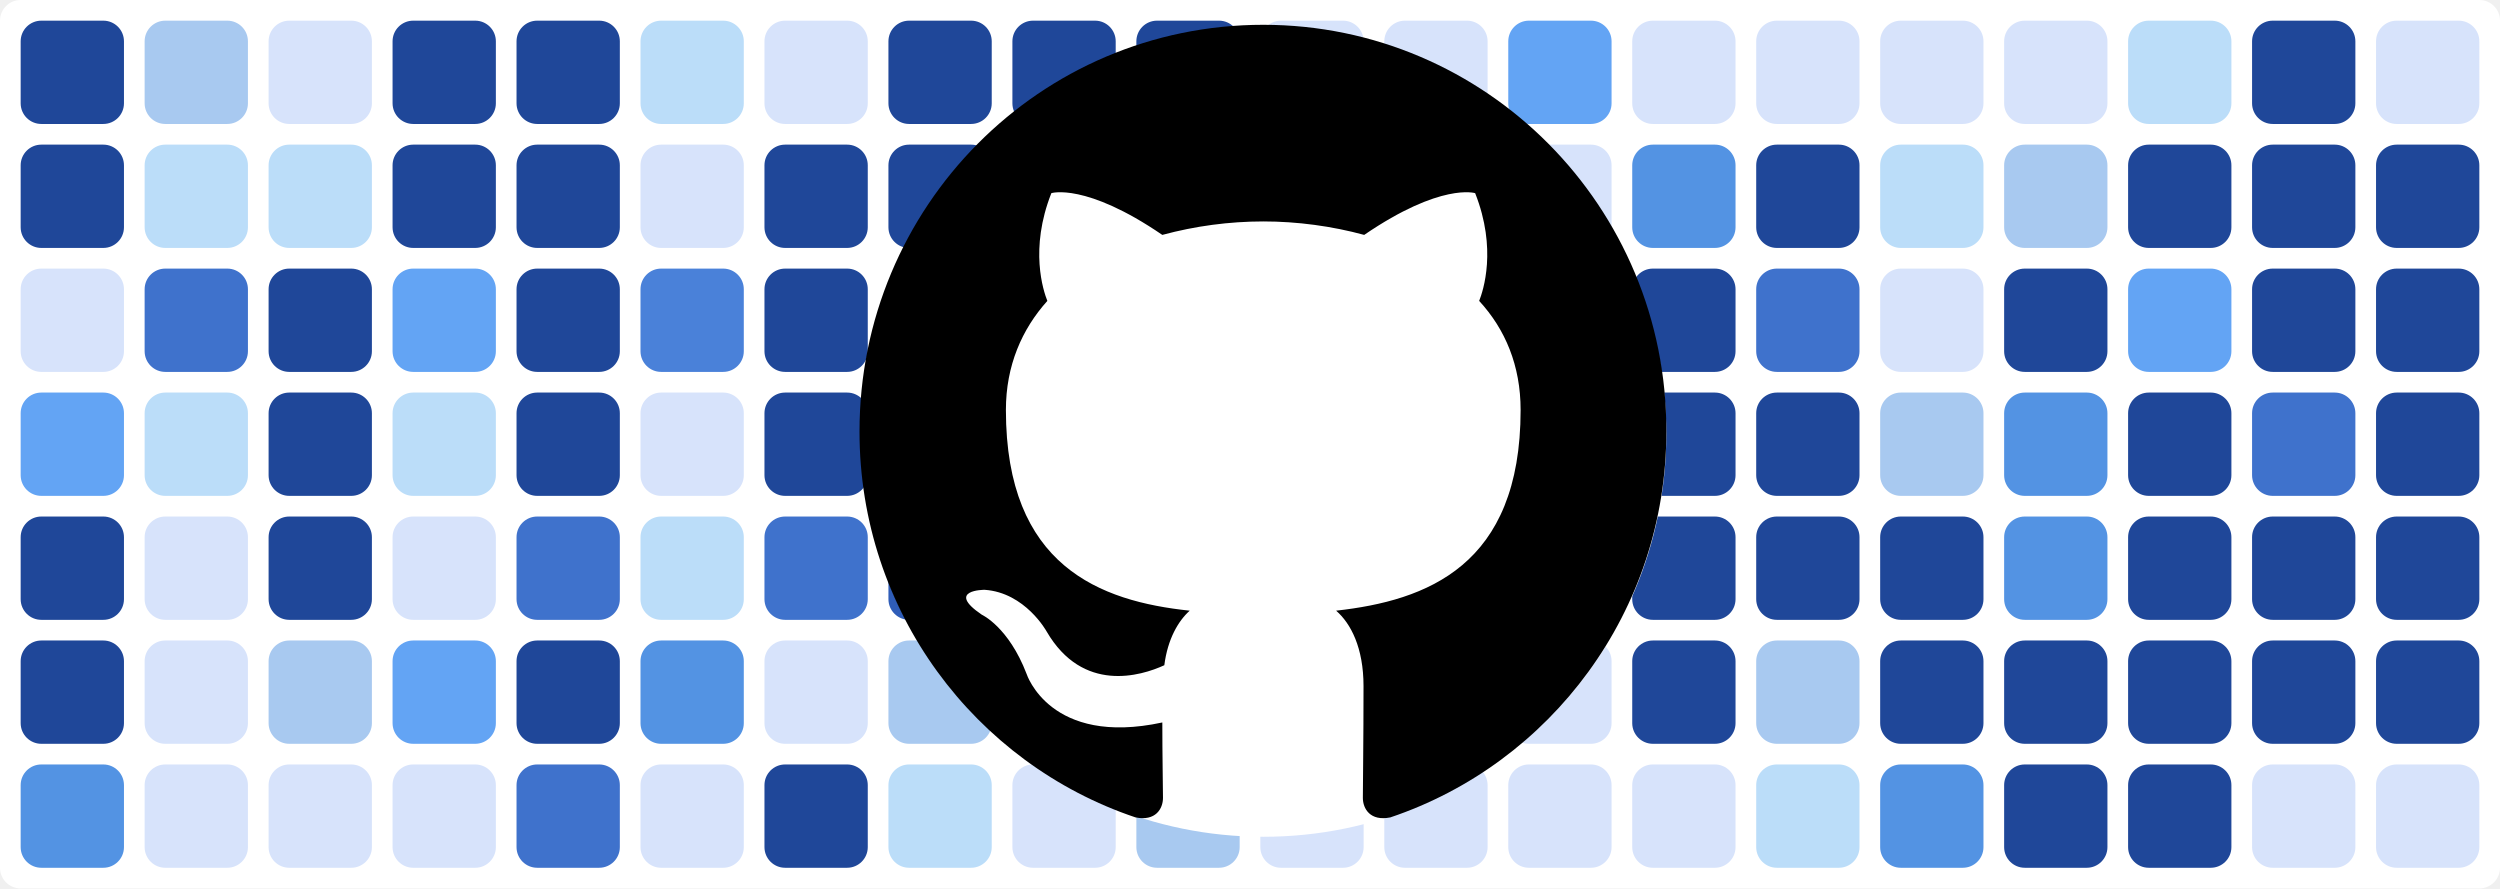
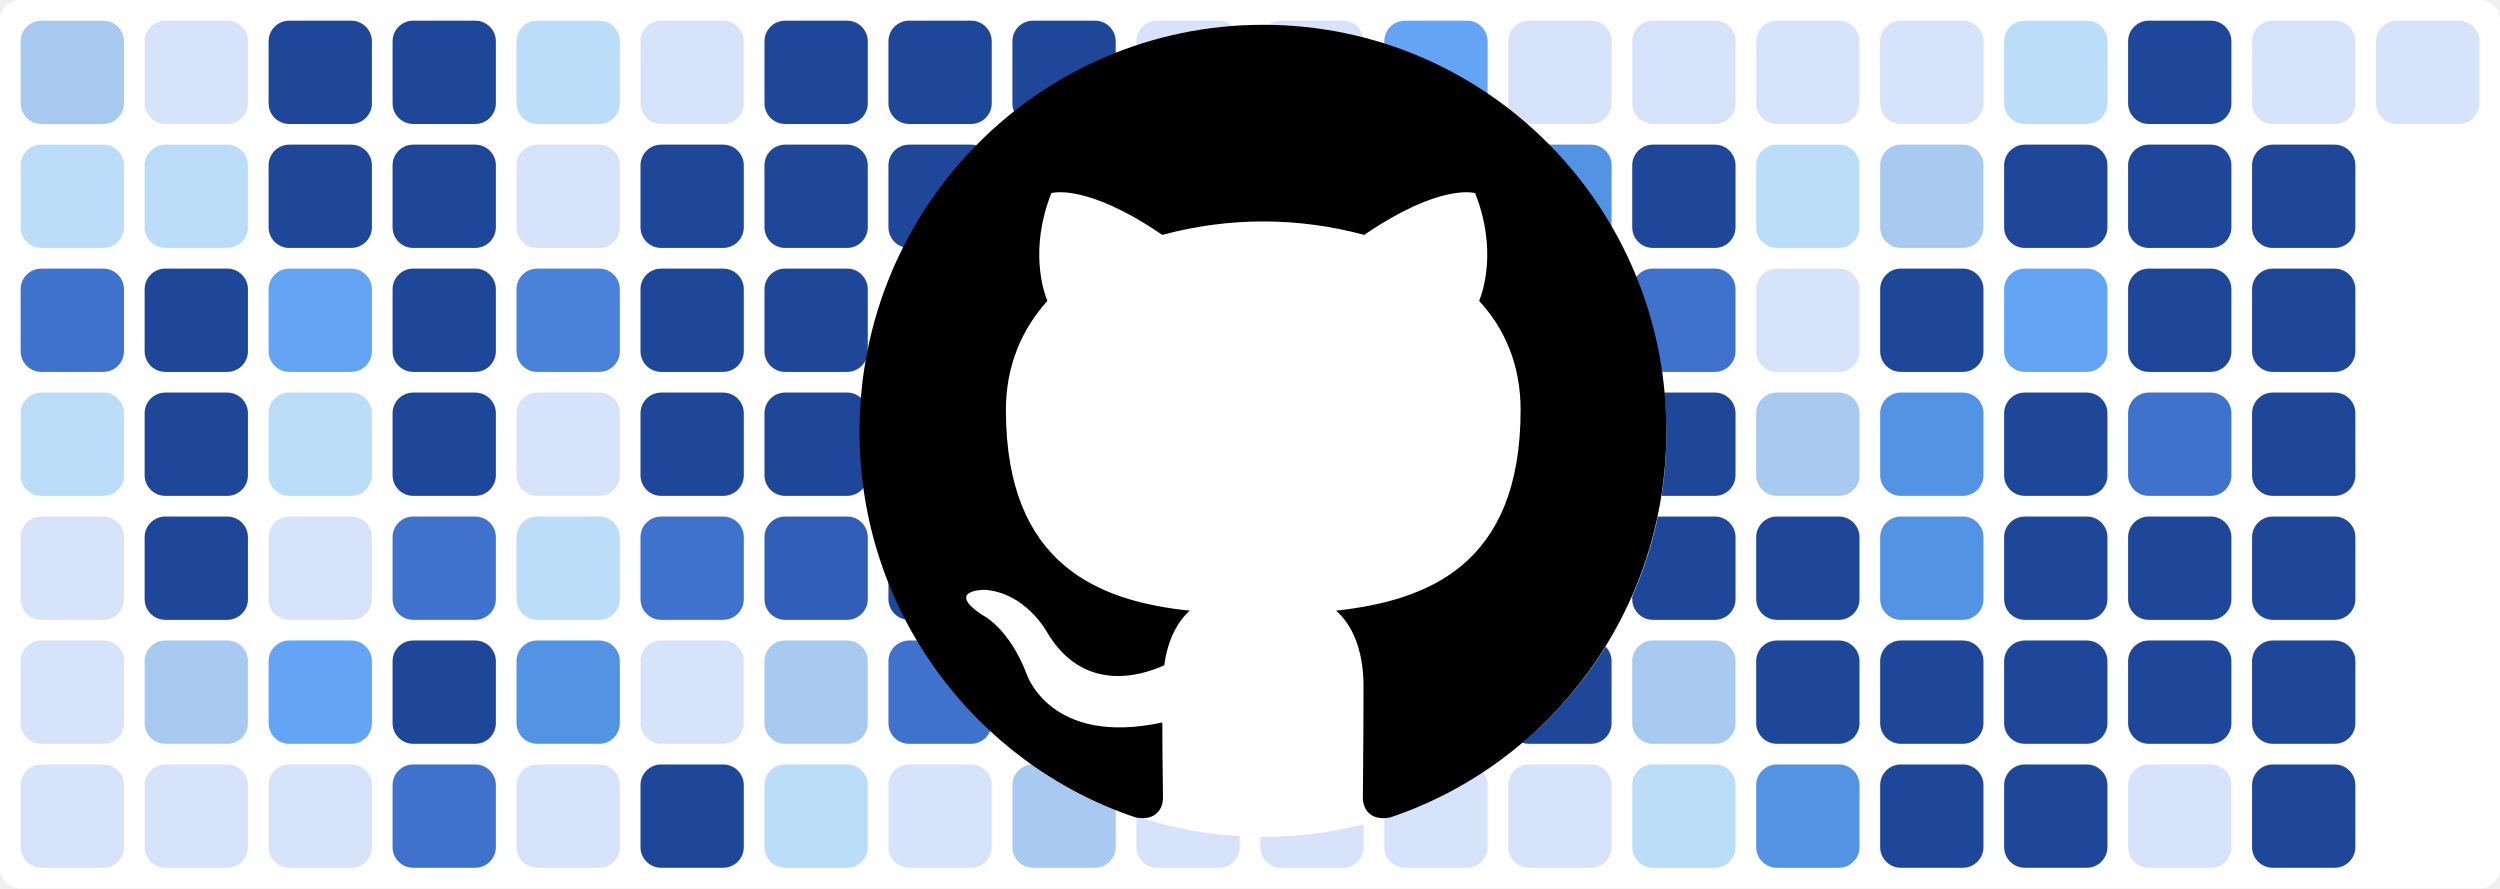
<svg xmlns="http://www.w3.org/2000/svg" baseProfile="tiny" height="100%" version="1.2" viewBox="0,0,242,86" width="100%">
  <defs />
  <rect fill="#ffffff" height="86" rx="2" ry="2" width="242" x="0" y="0" />
-   <rect fill="#1f4799" height="10" rx="2" ry="2" width="10" x="2" y="2" />
-   <rect fill="#1f4799" height="10" rx="2" ry="2" width="10" x="2" y="14" />
-   <rect fill="#d7e3fb" height="10" rx="2" ry="2" width="10" x="2" y="26" />
-   <rect fill="#63a4f4" height="10" rx="2" ry="2" width="10" x="2" y="38" />
-   <rect fill="#1f4799" height="10" rx="2" ry="2" width="10" x="2" y="50" />
-   <rect fill="#1f4799" height="10" rx="2" ry="2" width="10" x="2" y="62" />
-   <rect fill="#5393e3" height="10" rx="2" ry="2" width="10" x="2" y="74" />
-   <rect fill="#a8c9f0" height="10" rx="2" ry="2" width="10" x="14" y="2" />
+   <rect fill="#a8c9f0" height="10" rx="2" ry="2" width="10" x="2" y="2" />
+   <rect fill="#bbddf9" height="10" rx="2" ry="2" width="10" x="2" y="14" />
+   <rect fill="#3f72cc" height="10" rx="2" ry="2" width="10" x="2" y="26" />
+   <rect fill="#bbddf9" height="10" rx="2" ry="2" width="10" x="2" y="38" />
+   <rect fill="#d7e3fb" height="10" rx="2" ry="2" width="10" x="2" y="50" />
+   <rect fill="#d7e3fb" height="10" rx="2" ry="2" width="10" x="2" y="62" />
+   <rect fill="#d7e3fb" height="10" rx="2" ry="2" width="10" x="2" y="74" />
+   <rect fill="#d7e3fb" height="10" rx="2" ry="2" width="10" x="14" y="2" />
  <rect fill="#bbddf9" height="10" rx="2" ry="2" width="10" x="14" y="14" />
-   <rect fill="#3f72cc" height="10" rx="2" ry="2" width="10" x="14" y="26" />
-   <rect fill="#bbddf9" height="10" rx="2" ry="2" width="10" x="14" y="38" />
-   <rect fill="#d7e3fb" height="10" rx="2" ry="2" width="10" x="14" y="50" />
-   <rect fill="#d7e3fb" height="10" rx="2" ry="2" width="10" x="14" y="62" />
+   <rect fill="#1f4799" height="10" rx="2" ry="2" width="10" x="14" y="26" />
+   <rect fill="#1f4799" height="10" rx="2" ry="2" width="10" x="14" y="38" />
+   <rect fill="#1f4799" height="10" rx="2" ry="2" width="10" x="14" y="50" />
+   <rect fill="#a8c9f0" height="10" rx="2" ry="2" width="10" x="14" y="62" />
  <rect fill="#d7e3fb" height="10" rx="2" ry="2" width="10" x="14" y="74" />
-   <rect fill="#d7e3fb" height="10" rx="2" ry="2" width="10" x="26" y="2" />
-   <rect fill="#bbddf9" height="10" rx="2" ry="2" width="10" x="26" y="14" />
-   <rect fill="#1f4799" height="10" rx="2" ry="2" width="10" x="26" y="26" />
-   <rect fill="#1f4799" height="10" rx="2" ry="2" width="10" x="26" y="38" />
-   <rect fill="#1f4799" height="10" rx="2" ry="2" width="10" x="26" y="50" />
-   <rect fill="#a8c9f0" height="10" rx="2" ry="2" width="10" x="26" y="62" />
+   <rect fill="#1f4799" height="10" rx="2" ry="2" width="10" x="26" y="2" />
+   <rect fill="#1f4799" height="10" rx="2" ry="2" width="10" x="26" y="14" />
+   <rect fill="#63a4f4" height="10" rx="2" ry="2" width="10" x="26" y="26" />
+   <rect fill="#bbddf9" height="10" rx="2" ry="2" width="10" x="26" y="38" />
+   <rect fill="#d7e3fb" height="10" rx="2" ry="2" width="10" x="26" y="50" />
+   <rect fill="#63a4f4" height="10" rx="2" ry="2" width="10" x="26" y="62" />
  <rect fill="#d7e3fb" height="10" rx="2" ry="2" width="10" x="26" y="74" />
  <rect fill="#1f4799" height="10" rx="2" ry="2" width="10" x="38" y="2" />
  <rect fill="#1f4799" height="10" rx="2" ry="2" width="10" x="38" y="14" />
-   <rect fill="#63a4f4" height="10" rx="2" ry="2" width="10" x="38" y="26" />
-   <rect fill="#bbddf9" height="10" rx="2" ry="2" width="10" x="38" y="38" />
-   <rect fill="#d7e3fb" height="10" rx="2" ry="2" width="10" x="38" y="50" />
-   <rect fill="#63a4f4" height="10" rx="2" ry="2" width="10" x="38" y="62" />
-   <rect fill="#d7e3fb" height="10" rx="2" ry="2" width="10" x="38" y="74" />
-   <rect fill="#1f4799" height="10" rx="2" ry="2" width="10" x="50" y="2" />
-   <rect fill="#1f4799" height="10" rx="2" ry="2" width="10" x="50" y="14" />
-   <rect fill="#1f4799" height="10" rx="2" ry="2" width="10" x="50" y="26" />
-   <rect fill="#1f4799" height="10" rx="2" ry="2" width="10" x="50" y="38" />
-   <rect fill="#3f72cc" height="10" rx="2" ry="2" width="10" x="50" y="50" />
-   <rect fill="#1f4799" height="10" rx="2" ry="2" width="10" x="50" y="62" />
-   <rect fill="#3f72cc" height="10" rx="2" ry="2" width="10" x="50" y="74" />
-   <rect fill="#bbddf9" height="10" rx="2" ry="2" width="10" x="62" y="2" />
-   <rect fill="#d7e3fb" height="10" rx="2" ry="2" width="10" x="62" y="14" />
-   <rect fill="#4a81d9" height="10" rx="2" ry="2" width="10" x="62" y="26" />
-   <rect fill="#d7e3fb" height="10" rx="2" ry="2" width="10" x="62" y="38" />
-   <rect fill="#bbddf9" height="10" rx="2" ry="2" width="10" x="62" y="50" />
-   <rect fill="#5393e3" height="10" rx="2" ry="2" width="10" x="62" y="62" />
-   <rect fill="#d7e3fb" height="10" rx="2" ry="2" width="10" x="62" y="74" />
-   <rect fill="#d7e3fb" height="10" rx="2" ry="2" width="10" x="74" y="2" />
+   <rect fill="#1f4799" height="10" rx="2" ry="2" width="10" x="38" y="26" />
+   <rect fill="#1f4799" height="10" rx="2" ry="2" width="10" x="38" y="38" />
+   <rect fill="#3f72cc" height="10" rx="2" ry="2" width="10" x="38" y="50" />
+   <rect fill="#1f4799" height="10" rx="2" ry="2" width="10" x="38" y="62" />
+   <rect fill="#3f72cc" height="10" rx="2" ry="2" width="10" x="38" y="74" />
+   <rect fill="#bbddf9" height="10" rx="2" ry="2" width="10" x="50" y="2" />
+   <rect fill="#d7e3fb" height="10" rx="2" ry="2" width="10" x="50" y="14" />
+   <rect fill="#4a81d9" height="10" rx="2" ry="2" width="10" x="50" y="26" />
+   <rect fill="#d7e3fb" height="10" rx="2" ry="2" width="10" x="50" y="38" />
+   <rect fill="#bbddf9" height="10" rx="2" ry="2" width="10" x="50" y="50" />
+   <rect fill="#5393e3" height="10" rx="2" ry="2" width="10" x="50" y="62" />
+   <rect fill="#d7e3fb" height="10" rx="2" ry="2" width="10" x="50" y="74" />
+   <rect fill="#d7e3fb" height="10" rx="2" ry="2" width="10" x="62" y="2" />
+   <rect fill="#1f4799" height="10" rx="2" ry="2" width="10" x="62" y="14" />
+   <rect fill="#1f4799" height="10" rx="2" ry="2" width="10" x="62" y="26" />
+   <rect fill="#1f4799" height="10" rx="2" ry="2" width="10" x="62" y="38" />
+   <rect fill="#3f72cc" height="10" rx="2" ry="2" width="10" x="62" y="50" />
+   <rect fill="#d7e3fb" height="10" rx="2" ry="2" width="10" x="62" y="62" />
+   <rect fill="#1f4799" height="10" rx="2" ry="2" width="10" x="62" y="74" />
+   <rect fill="#1f4799" height="10" rx="2" ry="2" width="10" x="74" y="2" />
  <rect fill="#1f4799" height="10" rx="2" ry="2" width="10" x="74" y="14" />
  <rect fill="#1f4799" height="10" rx="2" ry="2" width="10" x="74" y="26" />
  <rect fill="#1f4799" height="10" rx="2" ry="2" width="10" x="74" y="38" />
-   <rect fill="#3f72cc" height="10" rx="2" ry="2" width="10" x="74" y="50" />
-   <rect fill="#d7e3fb" height="10" rx="2" ry="2" width="10" x="74" y="62" />
-   <rect fill="#1f4799" height="10" rx="2" ry="2" width="10" x="74" y="74" />
+   <rect fill="#2f5db8" height="10" rx="2" ry="2" width="10" x="74" y="50" />
+   <rect fill="#a8c9f0" height="10" rx="2" ry="2" width="10" x="74" y="62" />
+   <rect fill="#bbddf9" height="10" rx="2" ry="2" width="10" x="74" y="74" />
  <rect fill="#1f4799" height="10" rx="2" ry="2" width="10" x="86" y="2" />
  <rect fill="#1f4799" height="10" rx="2" ry="2" width="10" x="86" y="14" />
-   <rect fill="#1f4799" height="10" rx="2" ry="2" width="10" x="86" y="26" />
-   <rect fill="#1f4799" height="10" rx="2" ry="2" width="10" x="86" y="38" />
-   <rect fill="#2f5db8" height="10" rx="2" ry="2" width="10" x="86" y="50" />
-   <rect fill="#a8c9f0" height="10" rx="2" ry="2" width="10" x="86" y="62" />
-   <rect fill="#bbddf9" height="10" rx="2" ry="2" width="10" x="86" y="74" />
+   <rect fill="#d7e3fb" height="10" rx="2" ry="2" width="10" x="86" y="26" />
+   <rect fill="#3f72cc" height="10" rx="2" ry="2" width="10" x="86" y="38" />
+   <rect fill="#1f4799" height="10" rx="2" ry="2" width="10" x="86" y="50" />
+   <rect fill="#3f72cc" height="10" rx="2" ry="2" width="10" x="86" y="62" />
+   <rect fill="#d7e3fb" height="10" rx="2" ry="2" width="10" x="86" y="74" />
  <rect fill="#1f4799" height="10" rx="2" ry="2" width="10" x="98" y="2" />
  <rect fill="#1f4799" height="10" rx="2" ry="2" width="10" x="98" y="14" />
-   <rect fill="#d7e3fb" height="10" rx="2" ry="2" width="10" x="98" y="26" />
-   <rect fill="#3f72cc" height="10" rx="2" ry="2" width="10" x="98" y="38" />
-   <rect fill="#1f4799" height="10" rx="2" ry="2" width="10" x="98" y="50" />
-   <rect fill="#3f72cc" height="10" rx="2" ry="2" width="10" x="98" y="62" />
-   <rect fill="#d7e3fb" height="10" rx="2" ry="2" width="10" x="98" y="74" />
-   <rect fill="#1f4799" height="10" rx="2" ry="2" width="10" x="110" y="2" />
-   <rect fill="#1f4799" height="10" rx="2" ry="2" width="10" x="110" y="14" />
+   <rect fill="#1f4799" height="10" rx="2" ry="2" width="10" x="98" y="26" />
+   <rect fill="#1f4799" height="10" rx="2" ry="2" width="10" x="98" y="38" />
+   <rect fill="#bbddf9" height="10" rx="2" ry="2" width="10" x="98" y="50" />
+   <rect fill="#1f4799" height="10" rx="2" ry="2" width="10" x="98" y="62" />
+   <rect fill="#a8c9f0" height="10" rx="2" ry="2" width="10" x="98" y="74" />
+   <rect fill="#d7e3fb" height="10" rx="2" ry="2" width="10" x="110" y="2" />
+   <rect fill="#d7e3fb" height="10" rx="2" ry="2" width="10" x="110" y="14" />
  <rect fill="#1f4799" height="10" rx="2" ry="2" width="10" x="110" y="26" />
-   <rect fill="#1f4799" height="10" rx="2" ry="2" width="10" x="110" y="38" />
-   <rect fill="#bbddf9" height="10" rx="2" ry="2" width="10" x="110" y="50" />
+   <rect fill="#3f72cc" height="10" rx="2" ry="2" width="10" x="110" y="38" />
+   <rect fill="#1f4799" height="10" rx="2" ry="2" width="10" x="110" y="50" />
  <rect fill="#1f4799" height="10" rx="2" ry="2" width="10" x="110" y="62" />
-   <rect fill="#a8c9f0" height="10" rx="2" ry="2" width="10" x="110" y="74" />
+   <rect fill="#d7e3fb" height="10" rx="2" ry="2" width="10" x="110" y="74" />
  <rect fill="#d7e3fb" height="10" rx="2" ry="2" width="10" x="122" y="2" />
  <rect fill="#d7e3fb" height="10" rx="2" ry="2" width="10" x="122" y="14" />
-   <rect fill="#1f4799" height="10" rx="2" ry="2" width="10" x="122" y="26" />
-   <rect fill="#3f72cc" height="10" rx="2" ry="2" width="10" x="122" y="38" />
+   <rect fill="#bbddf9" height="10" rx="2" ry="2" width="10" x="122" y="26" />
+   <rect fill="#d7e3fb" height="10" rx="2" ry="2" width="10" x="122" y="38" />
  <rect fill="#1f4799" height="10" rx="2" ry="2" width="10" x="122" y="50" />
  <rect fill="#1f4799" height="10" rx="2" ry="2" width="10" x="122" y="62" />
  <rect fill="#d7e3fb" height="10" rx="2" ry="2" width="10" x="122" y="74" />
-   <rect fill="#d7e3fb" height="10" rx="2" ry="2" width="10" x="134" y="2" />
+   <rect fill="#63a4f4" height="10" rx="2" ry="2" width="10" x="134" y="2" />
  <rect fill="#d7e3fb" height="10" rx="2" ry="2" width="10" x="134" y="14" />
-   <rect fill="#bbddf9" height="10" rx="2" ry="2" width="10" x="134" y="26" />
-   <rect fill="#d7e3fb" height="10" rx="2" ry="2" width="10" x="134" y="38" />
+   <rect fill="#1f4799" height="10" rx="2" ry="2" width="10" x="134" y="26" />
+   <rect fill="#1f4799" height="10" rx="2" ry="2" width="10" x="134" y="38" />
  <rect fill="#1f4799" height="10" rx="2" ry="2" width="10" x="134" y="50" />
-   <rect fill="#1f4799" height="10" rx="2" ry="2" width="10" x="134" y="62" />
+   <rect fill="#d7e3fb" height="10" rx="2" ry="2" width="10" x="134" y="62" />
  <rect fill="#d7e3fb" height="10" rx="2" ry="2" width="10" x="134" y="74" />
-   <rect fill="#63a4f4" height="10" rx="2" ry="2" width="10" x="146" y="2" />
-   <rect fill="#d7e3fb" height="10" rx="2" ry="2" width="10" x="146" y="14" />
+   <rect fill="#d7e3fb" height="10" rx="2" ry="2" width="10" x="146" y="2" />
+   <rect fill="#5393e3" height="10" rx="2" ry="2" width="10" x="146" y="14" />
  <rect fill="#1f4799" height="10" rx="2" ry="2" width="10" x="146" y="26" />
  <rect fill="#1f4799" height="10" rx="2" ry="2" width="10" x="146" y="38" />
  <rect fill="#1f4799" height="10" rx="2" ry="2" width="10" x="146" y="50" />
-   <rect fill="#d7e3fb" height="10" rx="2" ry="2" width="10" x="146" y="62" />
+   <rect fill="#1f4799" height="10" rx="2" ry="2" width="10" x="146" y="62" />
  <rect fill="#d7e3fb" height="10" rx="2" ry="2" width="10" x="146" y="74" />
  <rect fill="#d7e3fb" height="10" rx="2" ry="2" width="10" x="158" y="2" />
-   <rect fill="#5393e3" height="10" rx="2" ry="2" width="10" x="158" y="14" />
-   <rect fill="#1f4799" height="10" rx="2" ry="2" width="10" x="158" y="26" />
+   <rect fill="#1f4799" height="10" rx="2" ry="2" width="10" x="158" y="14" />
+   <rect fill="#3f72cc" height="10" rx="2" ry="2" width="10" x="158" y="26" />
  <rect fill="#1f4799" height="10" rx="2" ry="2" width="10" x="158" y="38" />
  <rect fill="#1f4799" height="10" rx="2" ry="2" width="10" x="158" y="50" />
-   <rect fill="#1f4799" height="10" rx="2" ry="2" width="10" x="158" y="62" />
-   <rect fill="#d7e3fb" height="10" rx="2" ry="2" width="10" x="158" y="74" />
+   <rect fill="#a8c9f0" height="10" rx="2" ry="2" width="10" x="158" y="62" />
+   <rect fill="#bbddf9" height="10" rx="2" ry="2" width="10" x="158" y="74" />
  <rect fill="#d7e3fb" height="10" rx="2" ry="2" width="10" x="170" y="2" />
-   <rect fill="#1f4799" height="10" rx="2" ry="2" width="10" x="170" y="14" />
-   <rect fill="#3f72cc" height="10" rx="2" ry="2" width="10" x="170" y="26" />
-   <rect fill="#1f4799" height="10" rx="2" ry="2" width="10" x="170" y="38" />
+   <rect fill="#bbddf9" height="10" rx="2" ry="2" width="10" x="170" y="14" />
+   <rect fill="#d7e3fb" height="10" rx="2" ry="2" width="10" x="170" y="26" />
+   <rect fill="#a8c9f0" height="10" rx="2" ry="2" width="10" x="170" y="38" />
  <rect fill="#1f4799" height="10" rx="2" ry="2" width="10" x="170" y="50" />
-   <rect fill="#a8c9f0" height="10" rx="2" ry="2" width="10" x="170" y="62" />
-   <rect fill="#bbddf9" height="10" rx="2" ry="2" width="10" x="170" y="74" />
+   <rect fill="#1f4799" height="10" rx="2" ry="2" width="10" x="170" y="62" />
+   <rect fill="#5393e3" height="10" rx="2" ry="2" width="10" x="170" y="74" />
  <rect fill="#d7e3fb" height="10" rx="2" ry="2" width="10" x="182" y="2" />
-   <rect fill="#bbddf9" height="10" rx="2" ry="2" width="10" x="182" y="14" />
-   <rect fill="#d7e3fb" height="10" rx="2" ry="2" width="10" x="182" y="26" />
-   <rect fill="#a8c9f0" height="10" rx="2" ry="2" width="10" x="182" y="38" />
-   <rect fill="#1f4799" height="10" rx="2" ry="2" width="10" x="182" y="50" />
+   <rect fill="#a8c9f0" height="10" rx="2" ry="2" width="10" x="182" y="14" />
+   <rect fill="#1f4799" height="10" rx="2" ry="2" width="10" x="182" y="26" />
+   <rect fill="#5393e3" height="10" rx="2" ry="2" width="10" x="182" y="38" />
+   <rect fill="#5393e3" height="10" rx="2" ry="2" width="10" x="182" y="50" />
  <rect fill="#1f4799" height="10" rx="2" ry="2" width="10" x="182" y="62" />
-   <rect fill="#5393e3" height="10" rx="2" ry="2" width="10" x="182" y="74" />
-   <rect fill="#d7e3fb" height="10" rx="2" ry="2" width="10" x="194" y="2" />
-   <rect fill="#a8c9f0" height="10" rx="2" ry="2" width="10" x="194" y="14" />
-   <rect fill="#1f4799" height="10" rx="2" ry="2" width="10" x="194" y="26" />
-   <rect fill="#5393e3" height="10" rx="2" ry="2" width="10" x="194" y="38" />
-   <rect fill="#5393e3" height="10" rx="2" ry="2" width="10" x="194" y="50" />
+   <rect fill="#1f4799" height="10" rx="2" ry="2" width="10" x="182" y="74" />
+   <rect fill="#bbddf9" height="10" rx="2" ry="2" width="10" x="194" y="2" />
+   <rect fill="#1f4799" height="10" rx="2" ry="2" width="10" x="194" y="14" />
+   <rect fill="#63a4f4" height="10" rx="2" ry="2" width="10" x="194" y="26" />
+   <rect fill="#1f4799" height="10" rx="2" ry="2" width="10" x="194" y="38" />
+   <rect fill="#1f4799" height="10" rx="2" ry="2" width="10" x="194" y="50" />
  <rect fill="#1f4799" height="10" rx="2" ry="2" width="10" x="194" y="62" />
  <rect fill="#1f4799" height="10" rx="2" ry="2" width="10" x="194" y="74" />
-   <rect fill="#bbddf9" height="10" rx="2" ry="2" width="10" x="206" y="2" />
+   <rect fill="#1f4799" height="10" rx="2" ry="2" width="10" x="206" y="2" />
  <rect fill="#1f4799" height="10" rx="2" ry="2" width="10" x="206" y="14" />
-   <rect fill="#63a4f4" height="10" rx="2" ry="2" width="10" x="206" y="26" />
-   <rect fill="#1f4799" height="10" rx="2" ry="2" width="10" x="206" y="38" />
+   <rect fill="#1f4799" height="10" rx="2" ry="2" width="10" x="206" y="26" />
+   <rect fill="#3f72cc" height="10" rx="2" ry="2" width="10" x="206" y="38" />
  <rect fill="#1f4799" height="10" rx="2" ry="2" width="10" x="206" y="50" />
  <rect fill="#1f4799" height="10" rx="2" ry="2" width="10" x="206" y="62" />
-   <rect fill="#1f4799" height="10" rx="2" ry="2" width="10" x="206" y="74" />
-   <rect fill="#1f4799" height="10" rx="2" ry="2" width="10" x="218" y="2" />
+   <rect fill="#d7e3fb" height="10" rx="2" ry="2" width="10" x="206" y="74" />
+   <rect fill="#d7e3fb" height="10" rx="2" ry="2" width="10" x="218" y="2" />
  <rect fill="#1f4799" height="10" rx="2" ry="2" width="10" x="218" y="14" />
  <rect fill="#1f4799" height="10" rx="2" ry="2" width="10" x="218" y="26" />
-   <rect fill="#3f72cc" height="10" rx="2" ry="2" width="10" x="218" y="38" />
+   <rect fill="#1f4799" height="10" rx="2" ry="2" width="10" x="218" y="38" />
  <rect fill="#1f4799" height="10" rx="2" ry="2" width="10" x="218" y="50" />
  <rect fill="#1f4799" height="10" rx="2" ry="2" width="10" x="218" y="62" />
-   <rect fill="#d7e3fb" height="10" rx="2" ry="2" width="10" x="218" y="74" />
+   <rect fill="#1f4799" height="10" rx="2" ry="2" width="10" x="218" y="74" />
  <rect fill="#d7e3fb" height="10" rx="2" ry="2" width="10" x="230" y="2" />
-   <rect fill="#1f4799" height="10" rx="2" ry="2" width="10" x="230" y="14" />
-   <rect fill="#1f4799" height="10" rx="2" ry="2" width="10" x="230" y="26" />
-   <rect fill="#1f4799" height="10" rx="2" ry="2" width="10" x="230" y="38" />
-   <rect fill="#1f4799" height="10" rx="2" ry="2" width="10" x="230" y="50" />
-   <rect fill="#1f4799" height="10" rx="2" ry="2" width="10" x="230" y="62" />
-   <rect fill="#d7e3fb" height="10" rx="2" ry="2" width="10" x="230" y="74" />
  <circle cx="122.3" cy="42" fill="#ffffff" r="39" />
  <path fill-rule="evenodd" clip-rule="evenodd" transform="scale(0.8, 0.8) translate(104, 3)" d="M48.854 0C21.839 0 0 22 0 49.217c0 21.756 13.993 40.172 33.405 46.69 2.427.49 3.316-1.059 3.316-2.362 0-1.141-.08-5.052-.08-9.127-13.59 2.934-16.42-5.867-16.42-5.867-2.184-5.704-5.42-7.17-5.42-7.17-4.448-3.015.324-3.015.324-3.015 4.934.326 7.523 5.052 7.523 5.052 4.367 7.496 11.404 5.378 14.235 4.074.404-3.178 1.699-5.378 3.074-6.6-10.839-1.141-22.243-5.378-22.243-24.283 0-5.378 1.94-9.778 5.014-13.2-.485-1.222-2.184-6.275.486-13.038 0 0 4.125-1.304 13.426 5.052a46.97 46.97 0 0 1 12.214-1.63c4.125 0 8.33.571 12.213 1.63 9.302-6.356 13.427-5.052 13.427-5.052 2.67 6.763.97 11.816.485 13.038 3.155 3.422 5.015 7.822 5.015 13.2 0 18.905-11.404 23.06-22.324 24.283 1.78 1.548 3.316 4.481 3.316 9.126 0 6.6-.08 11.897-.08 13.526 0 1.304.89 2.853 3.316 2.364 19.412-6.52 33.405-24.935 33.405-46.691C97.707 22 75.788 0 48.854 0z" fill="#000000" />
</svg>
